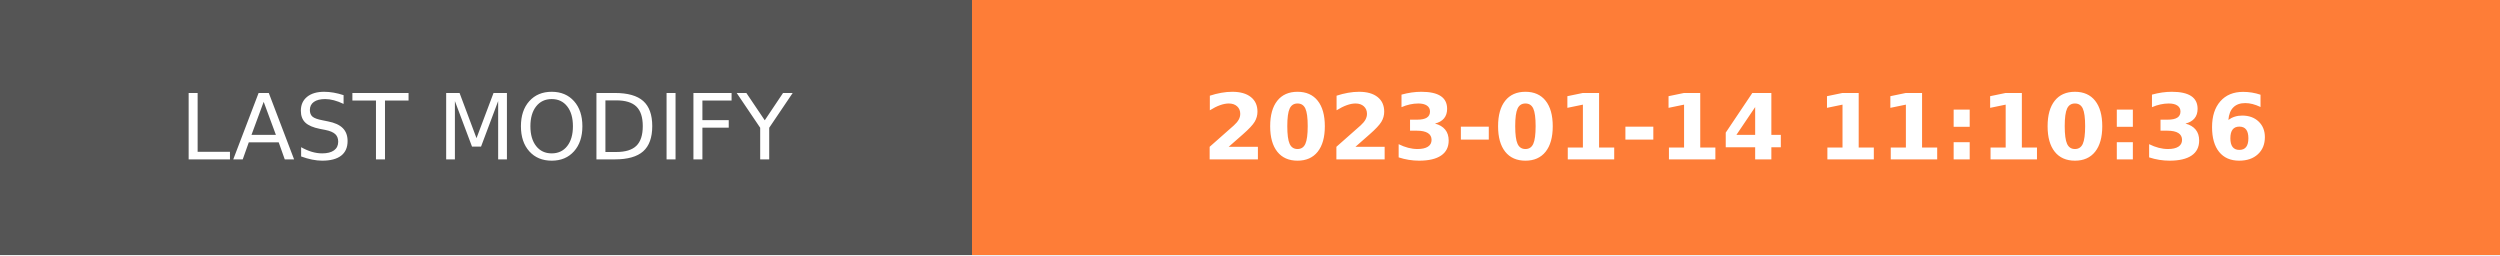
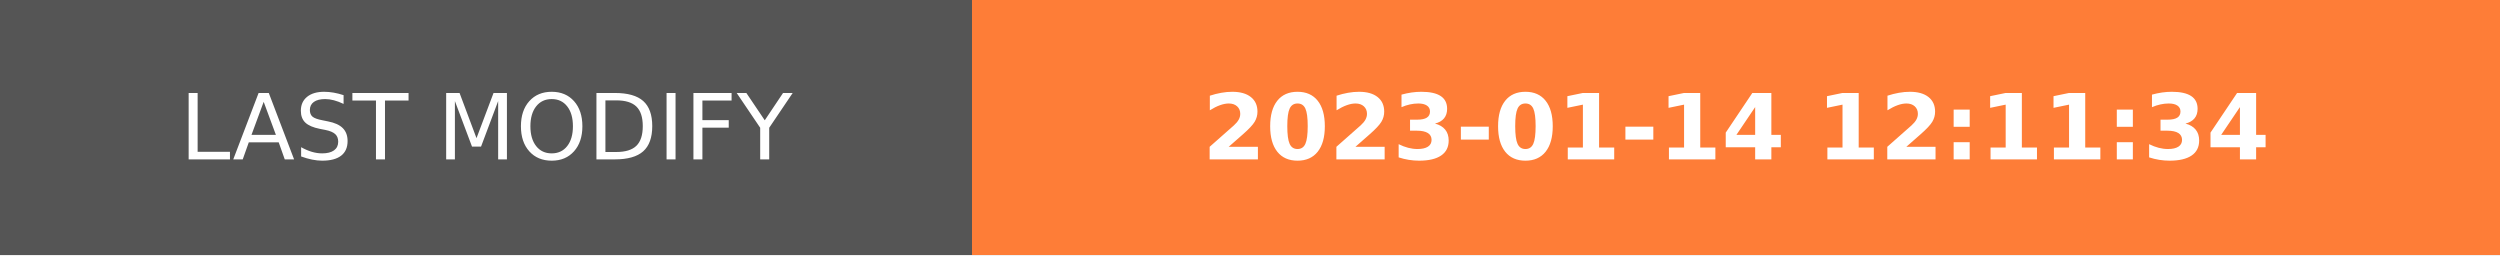
- <svg xmlns="http://www.w3.org/2000/svg" width="274.5" height="28" role="img" aria-label="LAST MODIFY: 2023-01-14 11:10:36">
+ <svg xmlns="http://www.w3.org/2000/svg" width="274.5" height="28" role="img" aria-label="LAST MODIFY: 2023-01-14 12:11:34">
  <g shape-rendering="crispEdges">
    <rect width="106.75" height="28" fill="#555" />
    <rect x="106.75" width="167.75" height="28" fill="#fe7d37" />
  </g>
  <g fill="#fff" text-anchor="middle" font-family="Verdana,Geneva,DejaVu Sans,sans-serif" text-rendering="geometricPrecision" font-size="100">
    <text transform="scale(.1)" x="533.75" y="175" textLength="827.5" fill="#fff">LAST MODIFY</text>
-     <text transform="scale(.1)" x="1906.25" y="175" textLength="1437.5" fill="#fff" font-weight="bold">2023-01-14 11:10:36</text>
+     <text transform="scale(.1)" x="1906.25" y="175" textLength="1437.5" fill="#fff" font-weight="bold">2023-01-14 12:11:34</text>
  </g>
</svg>
